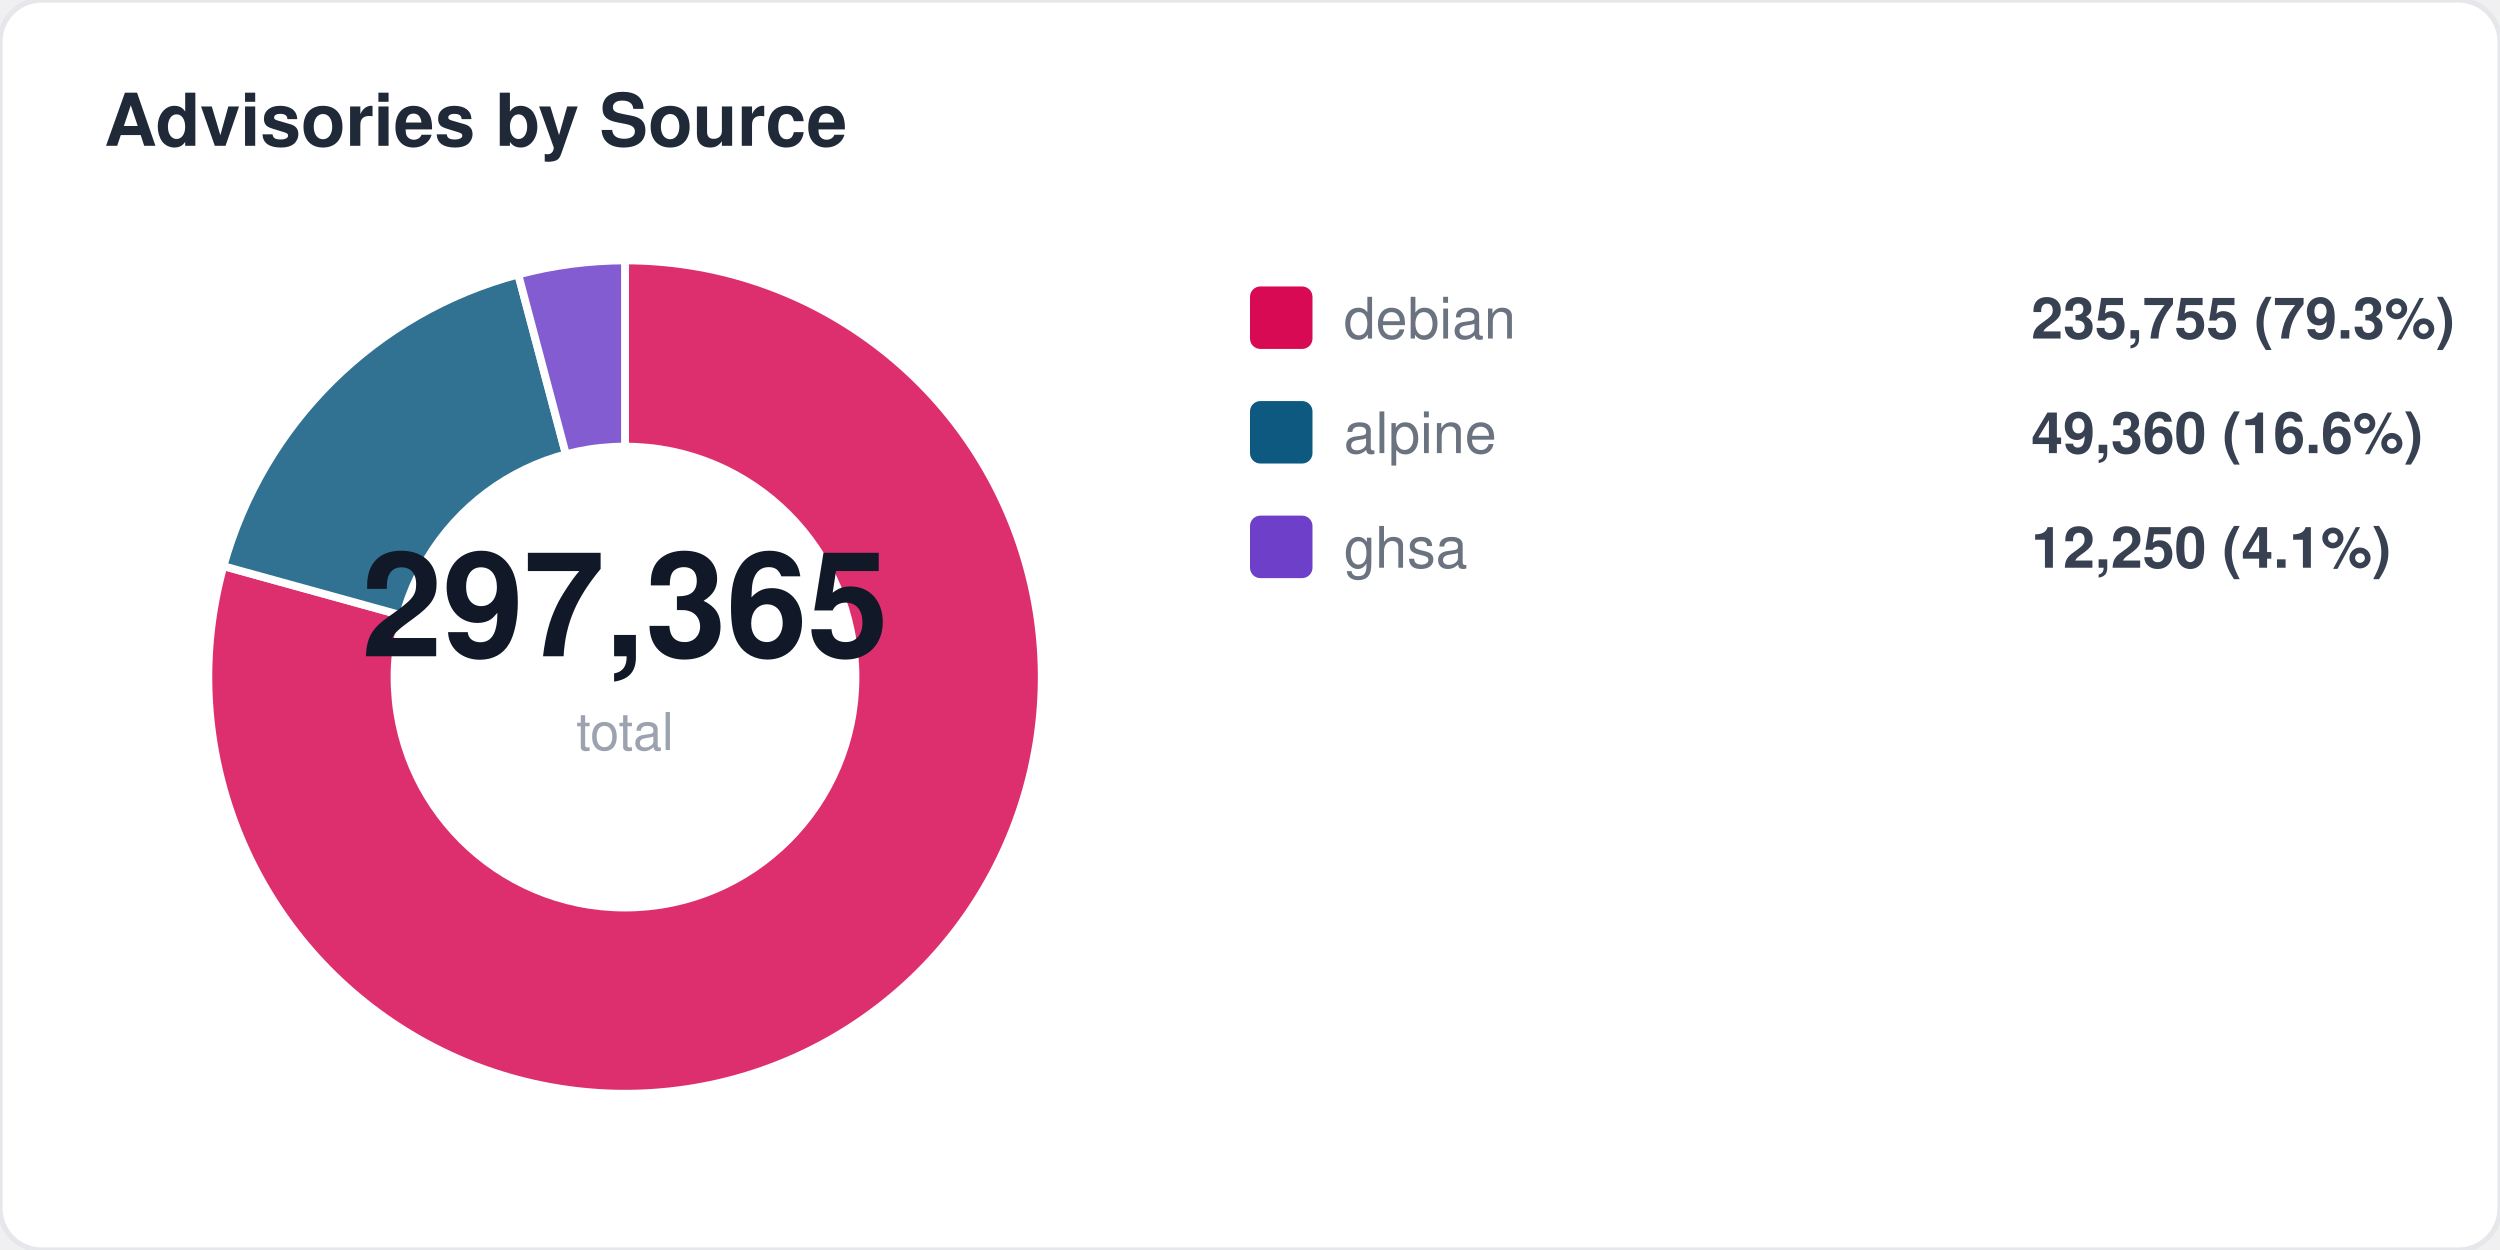
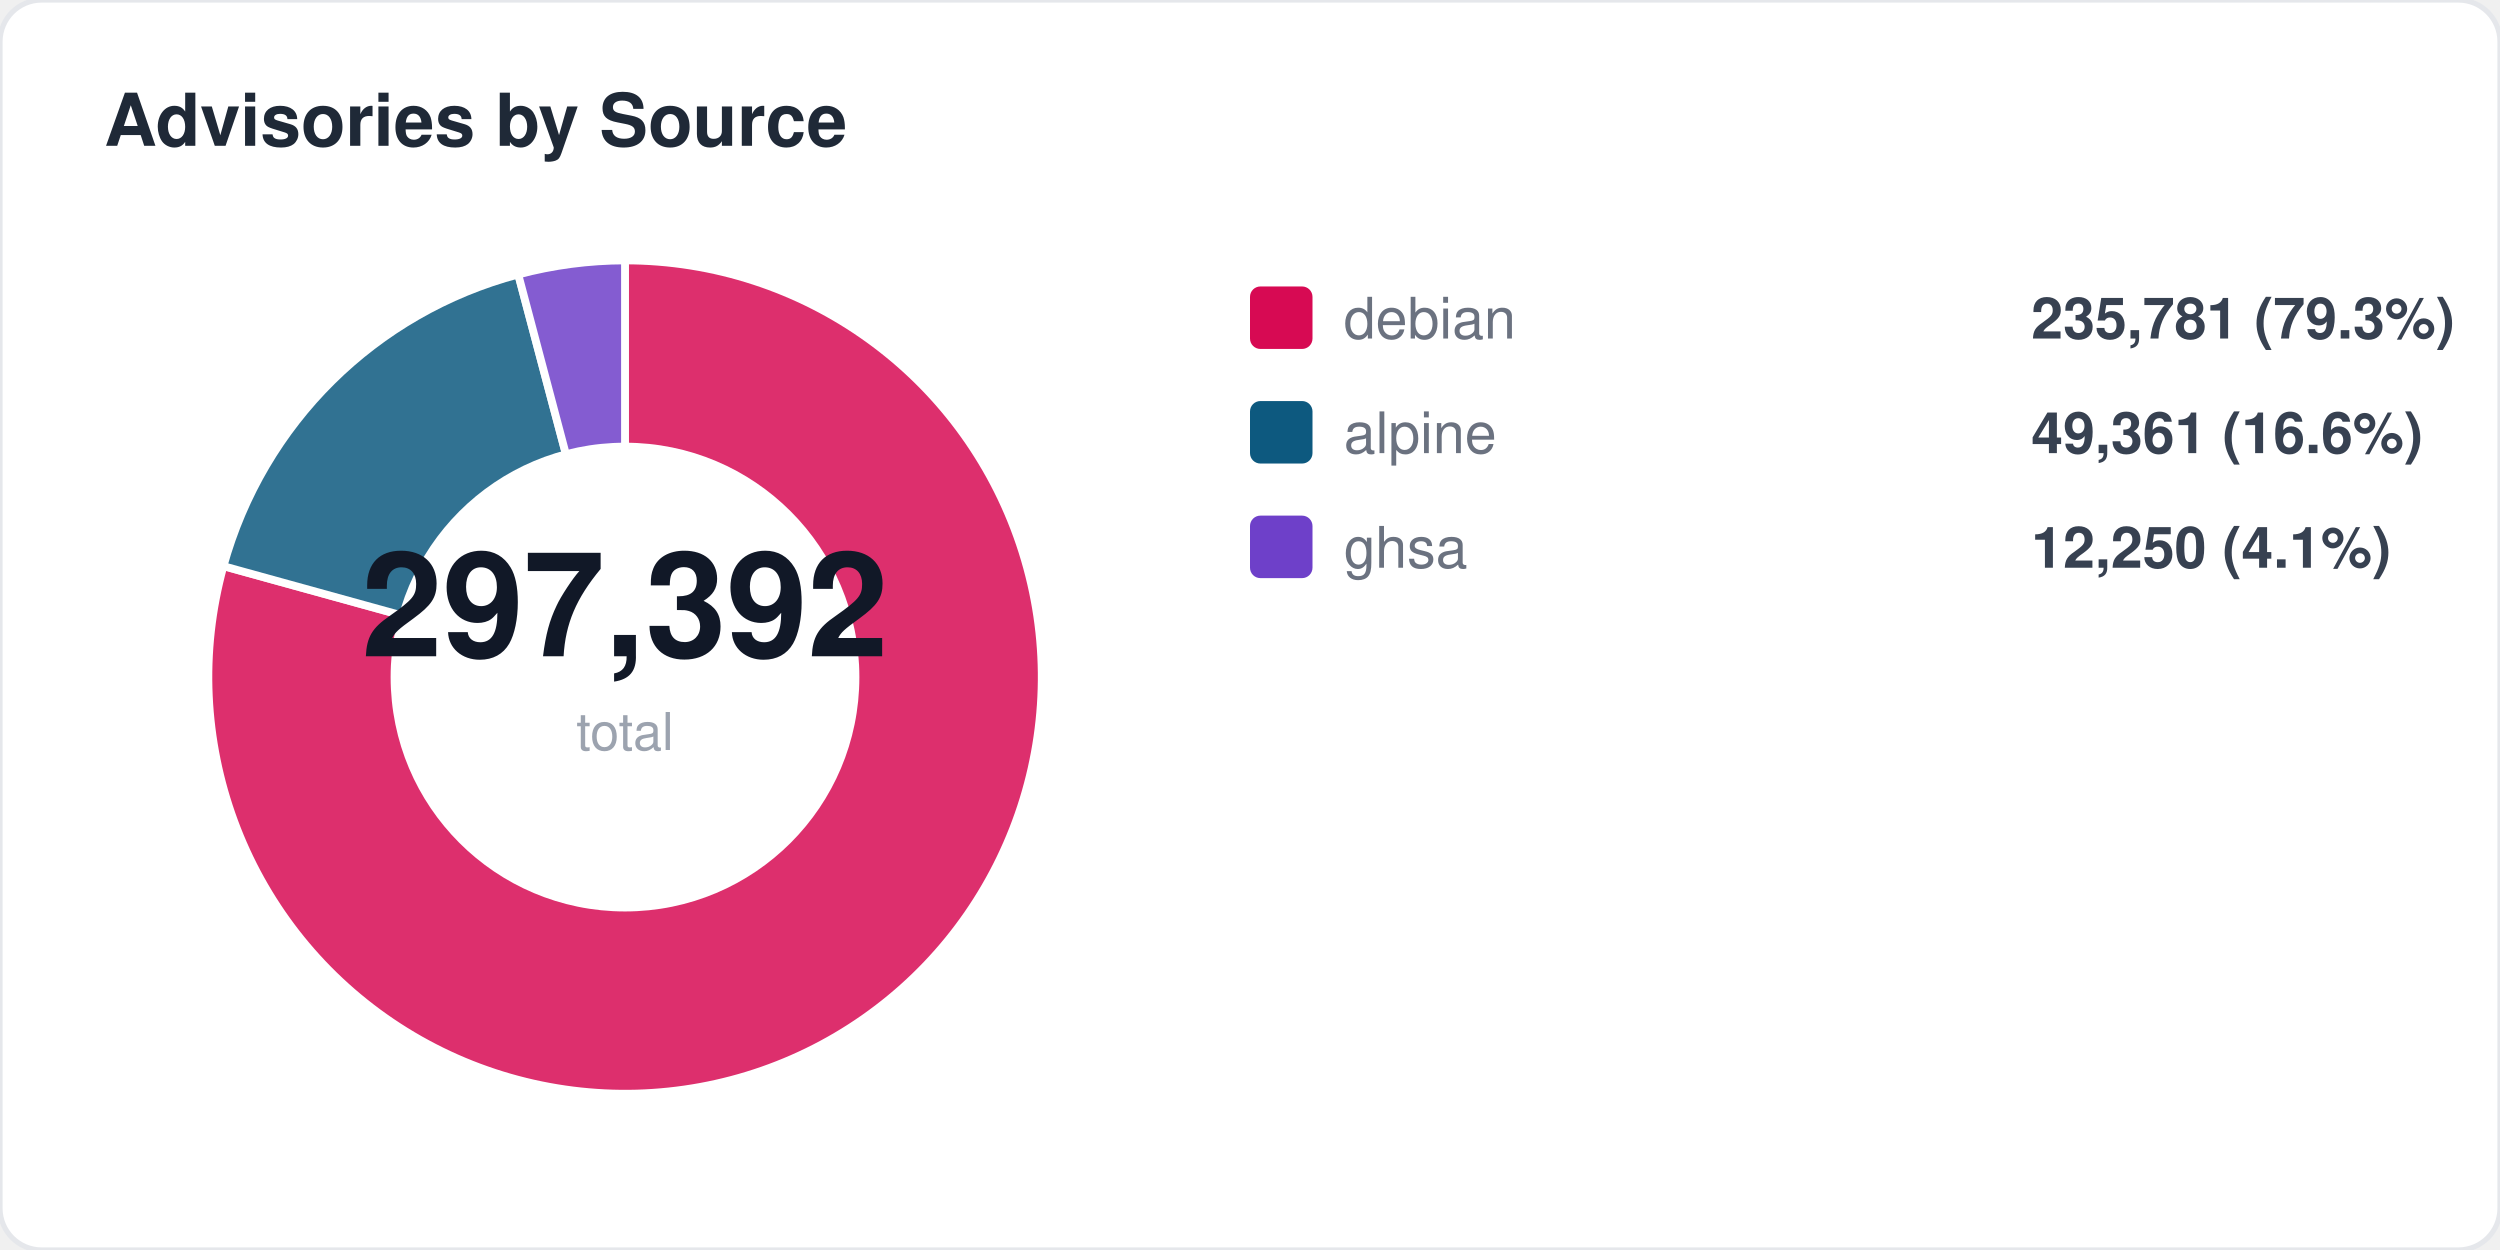
<svg xmlns="http://www.w3.org/2000/svg" width="480" height="240" viewBox="0 0 480 240" fill="none">
  <style>
  text { font-family: -apple-system, BlinkMacSystemFont, "Segoe UI", Helvetica, Arial, sans-serif; }
  .title { font-size: 14px; font-weight: 700; fill: #1f2937; }
  .label { font-size: 11px; fill: #6b7280; }
  .value { font-size: 11px; font-weight: 600; fill: #374151; }
  .big-number { font-size: 28px; font-weight: 800; fill: #111827; }
  .sub { font-size: 10px; fill: #9ca3af; }
</style>
  <rect width="480" height="240" rx="8" fill="#ffffff" stroke="#e5e7eb" stroke-width="1" />
  <text x="20" y="28" class="title">Advisories by Source</text>
  <path d="M 120 130 L 120.0 50.0 A 80 80 0 1 1 42.9 108.7 Z" fill="#d70a53" opacity="0.85" stroke="#fff" stroke-width="1.5" />
  <path d="M 120 130 L 42.9 108.7 A 80 80 0 0 1 99.5 52.7 Z" fill="#0d597f" opacity="0.85" stroke="#fff" stroke-width="1.5" />
  <path d="M 120 130 L 99.5 52.7 A 80 80 0 0 1 120.0 50.0 Z" fill="#6e40c9" opacity="0.85" stroke="#fff" stroke-width="1.5" />
  <circle cx="120" cy="130" r="45" fill="#ffffff" />
-   <text x="120" y="126" text-anchor="middle" class="big-number">297,365</text>
+   <text x="120" y="126" text-anchor="middle" class="big-number">297,392</text>
  <text x="120" y="144" text-anchor="middle" class="sub">total</text>
  <rect x="240" y="55" width="12" height="12" rx="2" fill="#d70a53" />
  <text x="258" y="65" class="label">debian</text>
-   <text x="390" y="65" class="value">235,755 (79.3%)</text>
+   <text x="390" y="65" class="value">235,781 (79.3%)</text>
  <rect x="240" y="77" width="12" height="12" rx="2" fill="#0d597f" />
  <text x="258" y="87" class="label">alpine</text>
-   <text x="390" y="87" class="value">49,360 (16.6%)</text>
+   <text x="390" y="87" class="value">49,361 (16.6%)</text>
  <rect x="240" y="99" width="12" height="12" rx="2" fill="#6e40c9" />
  <text x="258" y="109" class="label">ghsa</text>
  <text x="390" y="109" class="value">12,250 (4.1%)</text>
</svg>
